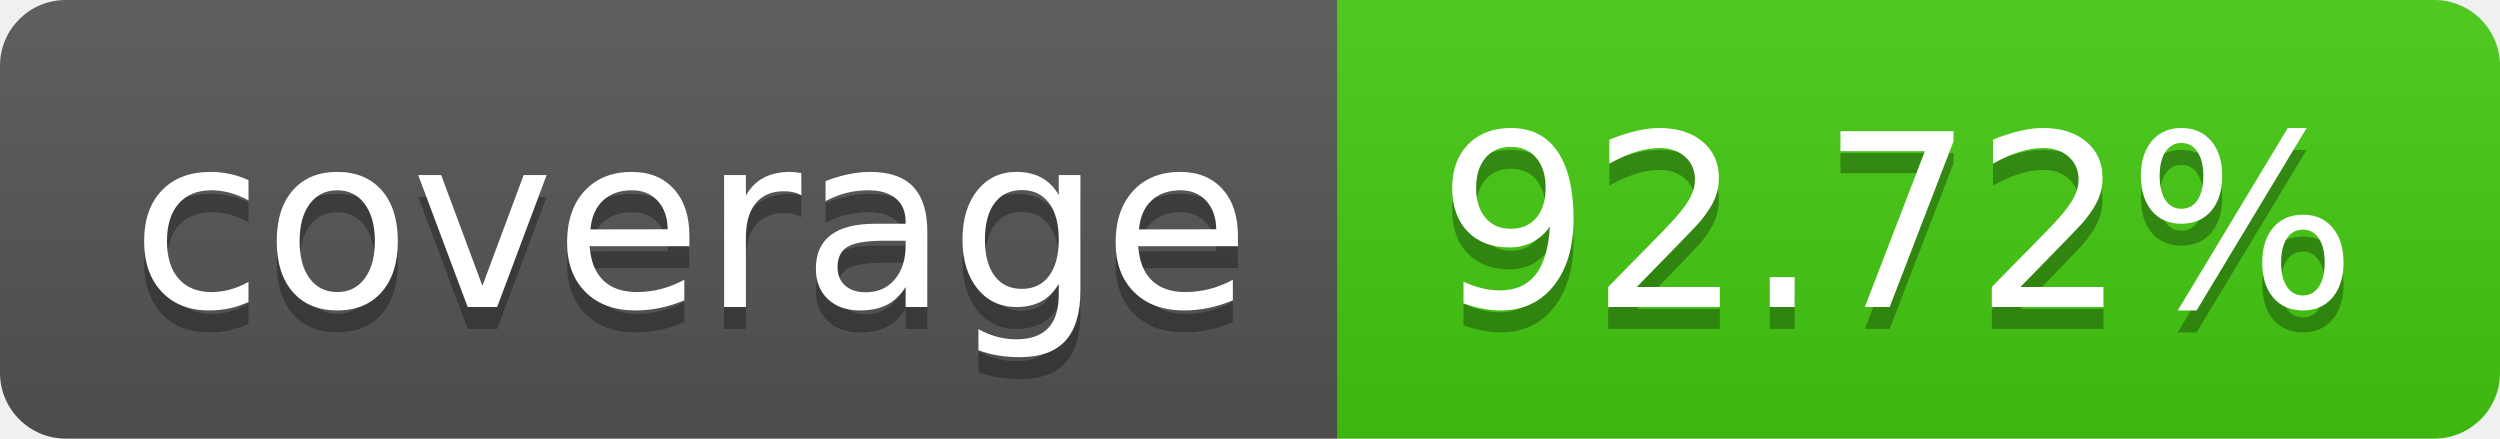
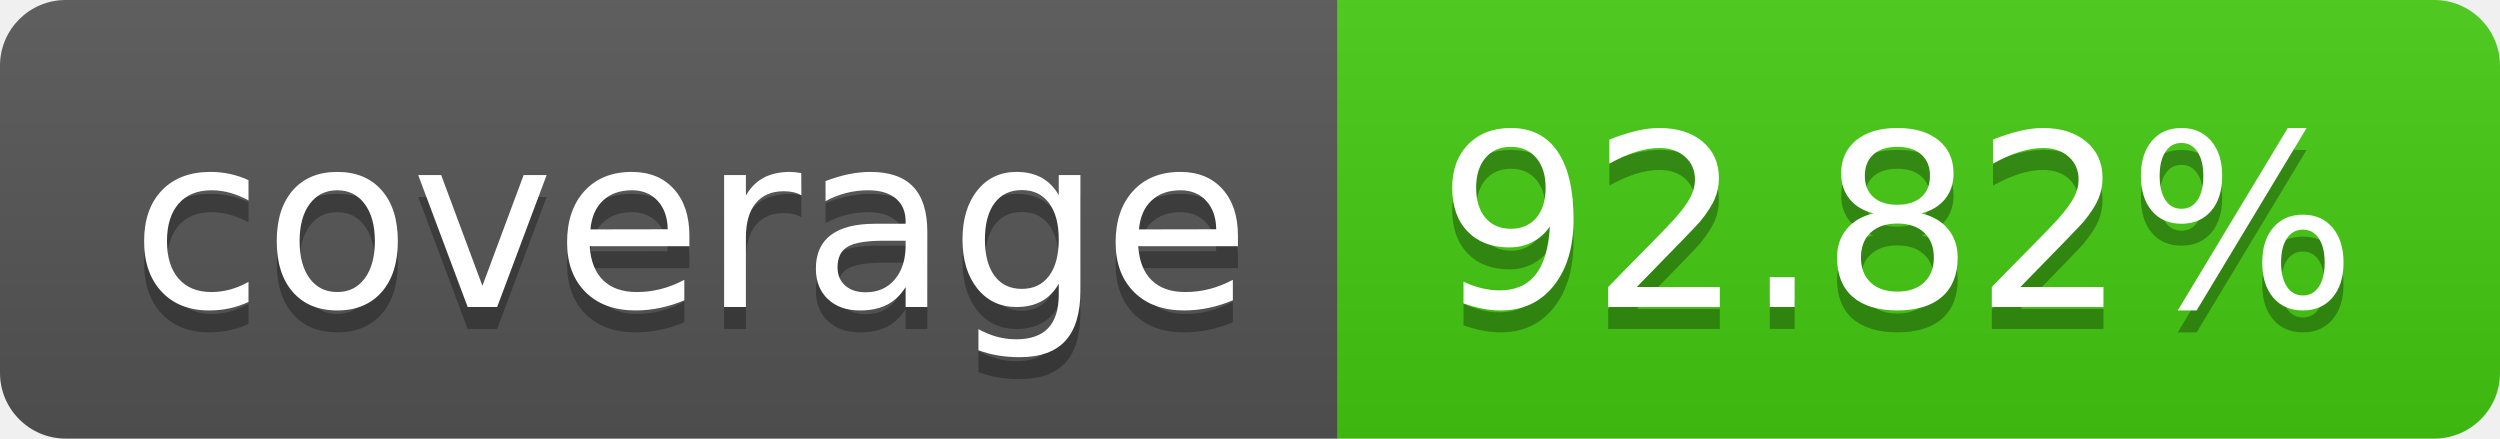
- <svg xmlns="http://www.w3.org/2000/svg" width="114" height="20" role="img" aria-label="coverage: 92.72%">
+ <svg xmlns="http://www.w3.org/2000/svg" width="114" height="20" role="img" aria-label="coverage: 92.82%">
  <linearGradient id="s" x2="0" y2="100%">
    <stop offset="0" stop-color="#bbb" stop-opacity=".1" />
    <stop offset="1" stop-opacity=".1" />
  </linearGradient>
  <clipPath id="r">
    <rect width="114" height="20" rx="3" fill="#fff" />
  </clipPath>
  <g clip-path="url(#r)">
    <rect width="61" height="20" fill="#555" />
    <rect x="61" width="53" height="20" fill="#4c1" />
    <rect width="114" height="20" fill="url(#s)" />
  </g>
  <g fill="#fff" text-anchor="middle" font-family="Verdana,Geneva,DejaVu Sans,sans-serif" text-rendering="geometricPrecision" font-size="110">
    <text aria-hidden="true" x="315" y="150" fill="#010101" fill-opacity=".3" transform="scale(.1)" textLength="510">coverage</text>
    <text x="315" y="140" transform="scale(.1)" fill="#fff" textLength="510">coverage</text>
-     <text aria-hidden="true" x="865" y="150" fill="#010101" fill-opacity=".3" transform="scale(.1)" textLength="430">92.72%</text>
-     <text x="865" y="140" transform="scale(.1)" fill="#fff" textLength="430">92.72%</text>
+     <text aria-hidden="true" x="865" y="150" fill="#010101" fill-opacity=".3" transform="scale(.1)" textLength="430">92.82%</text>
+     <text x="865" y="140" transform="scale(.1)" fill="#fff" textLength="430">92.82%</text>
  </g>
</svg>
